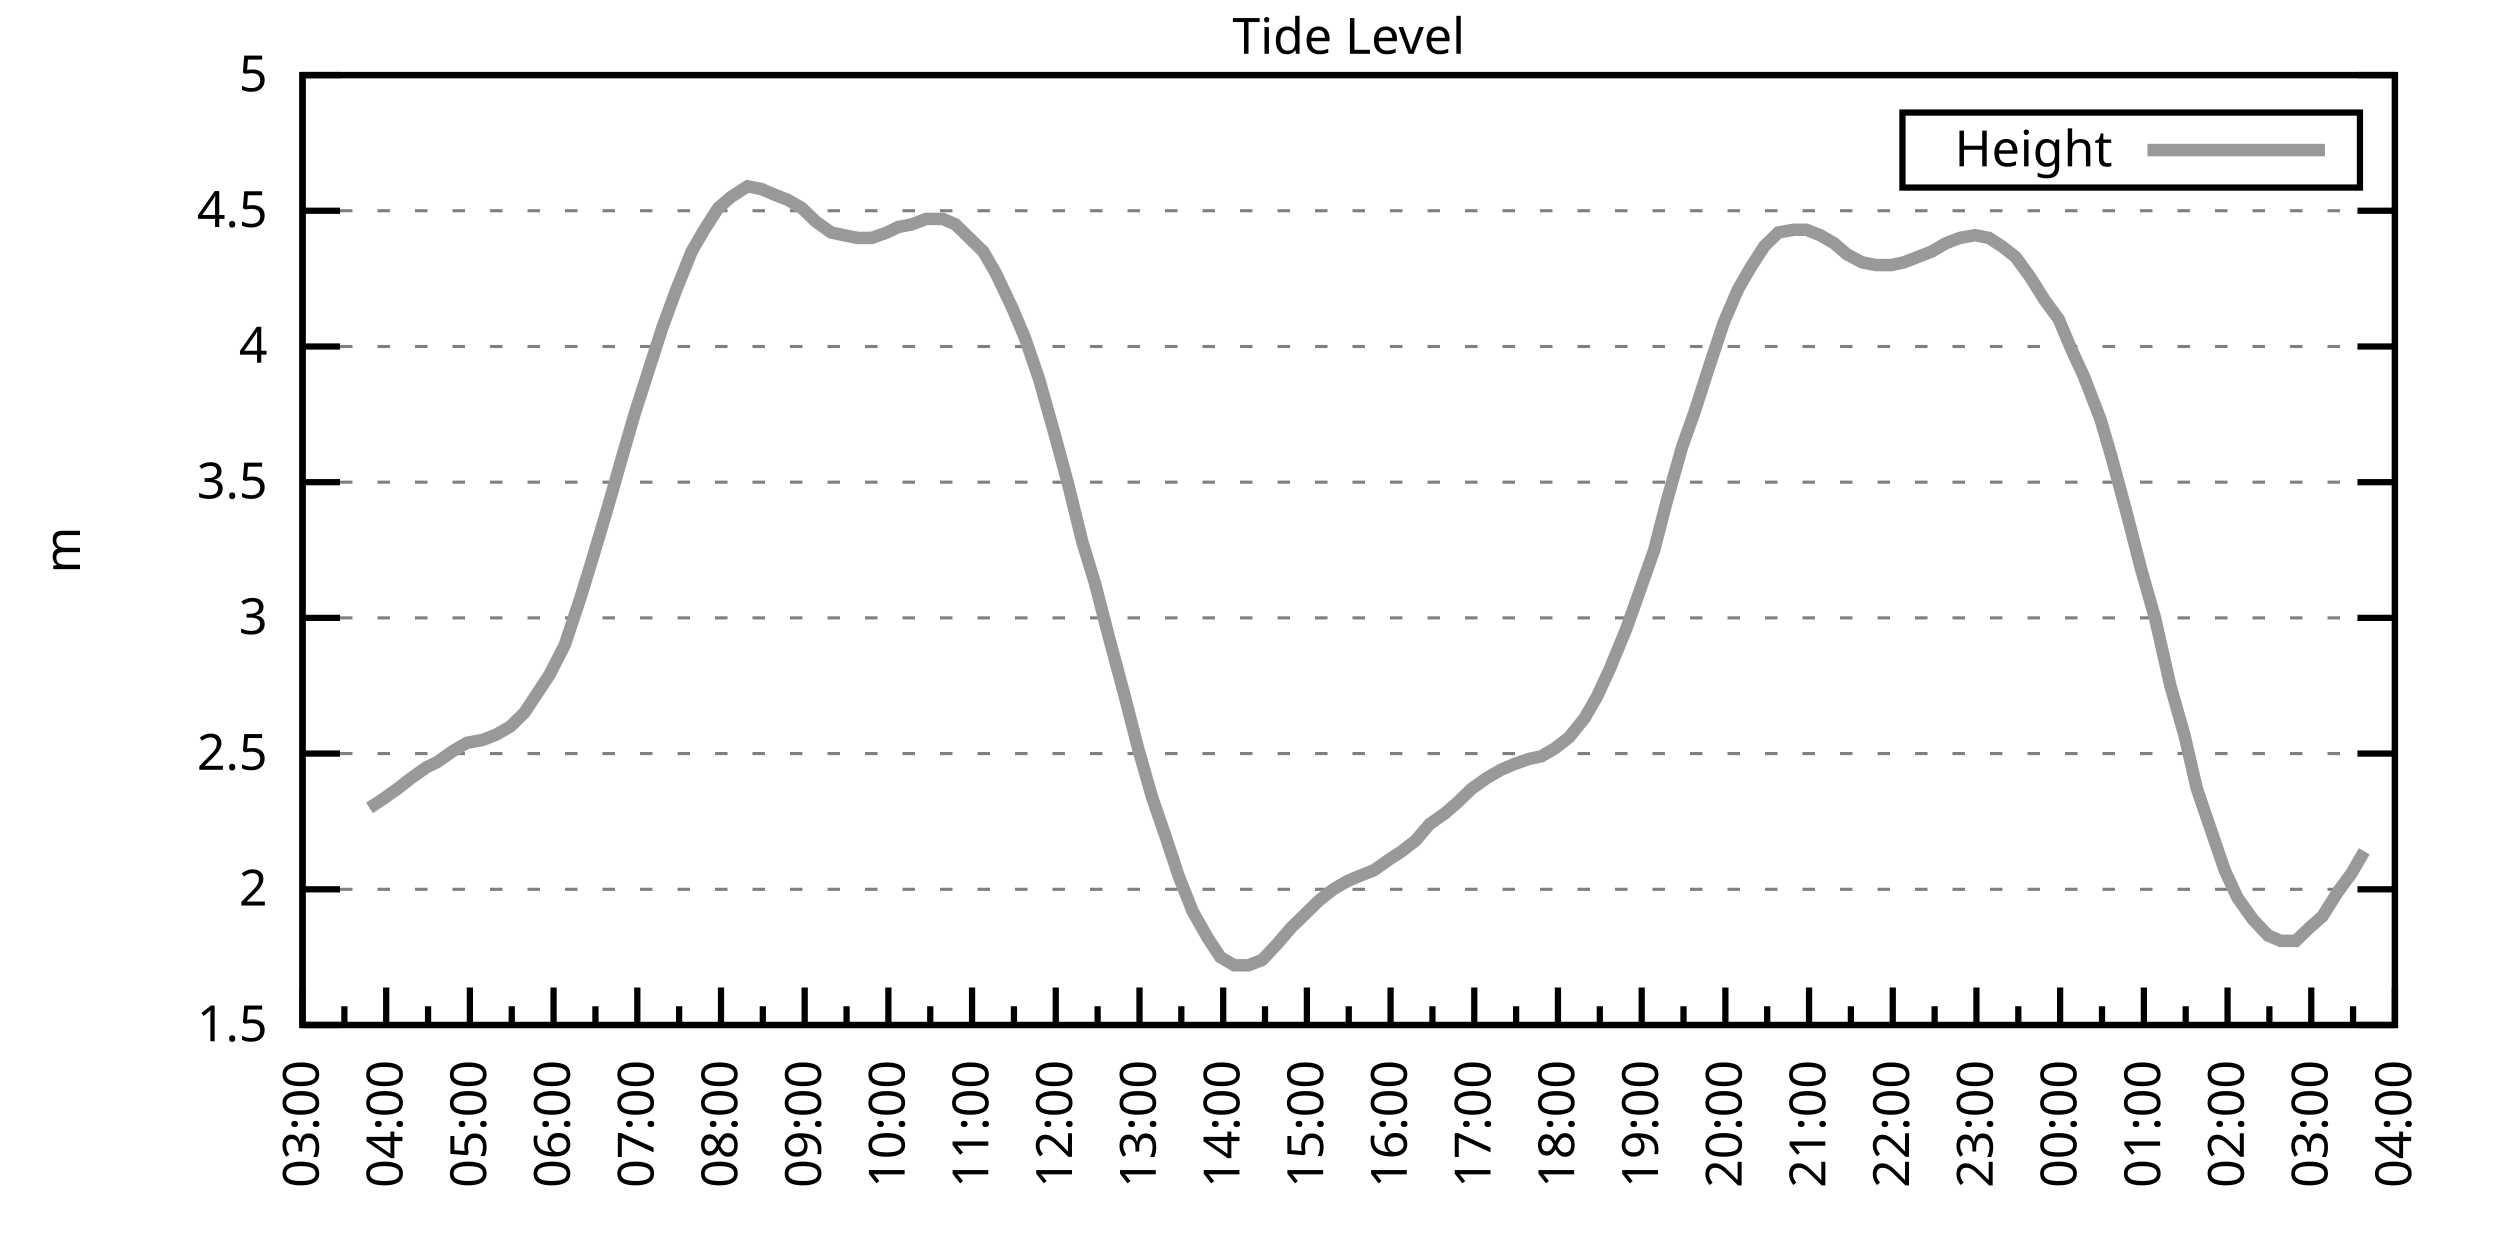
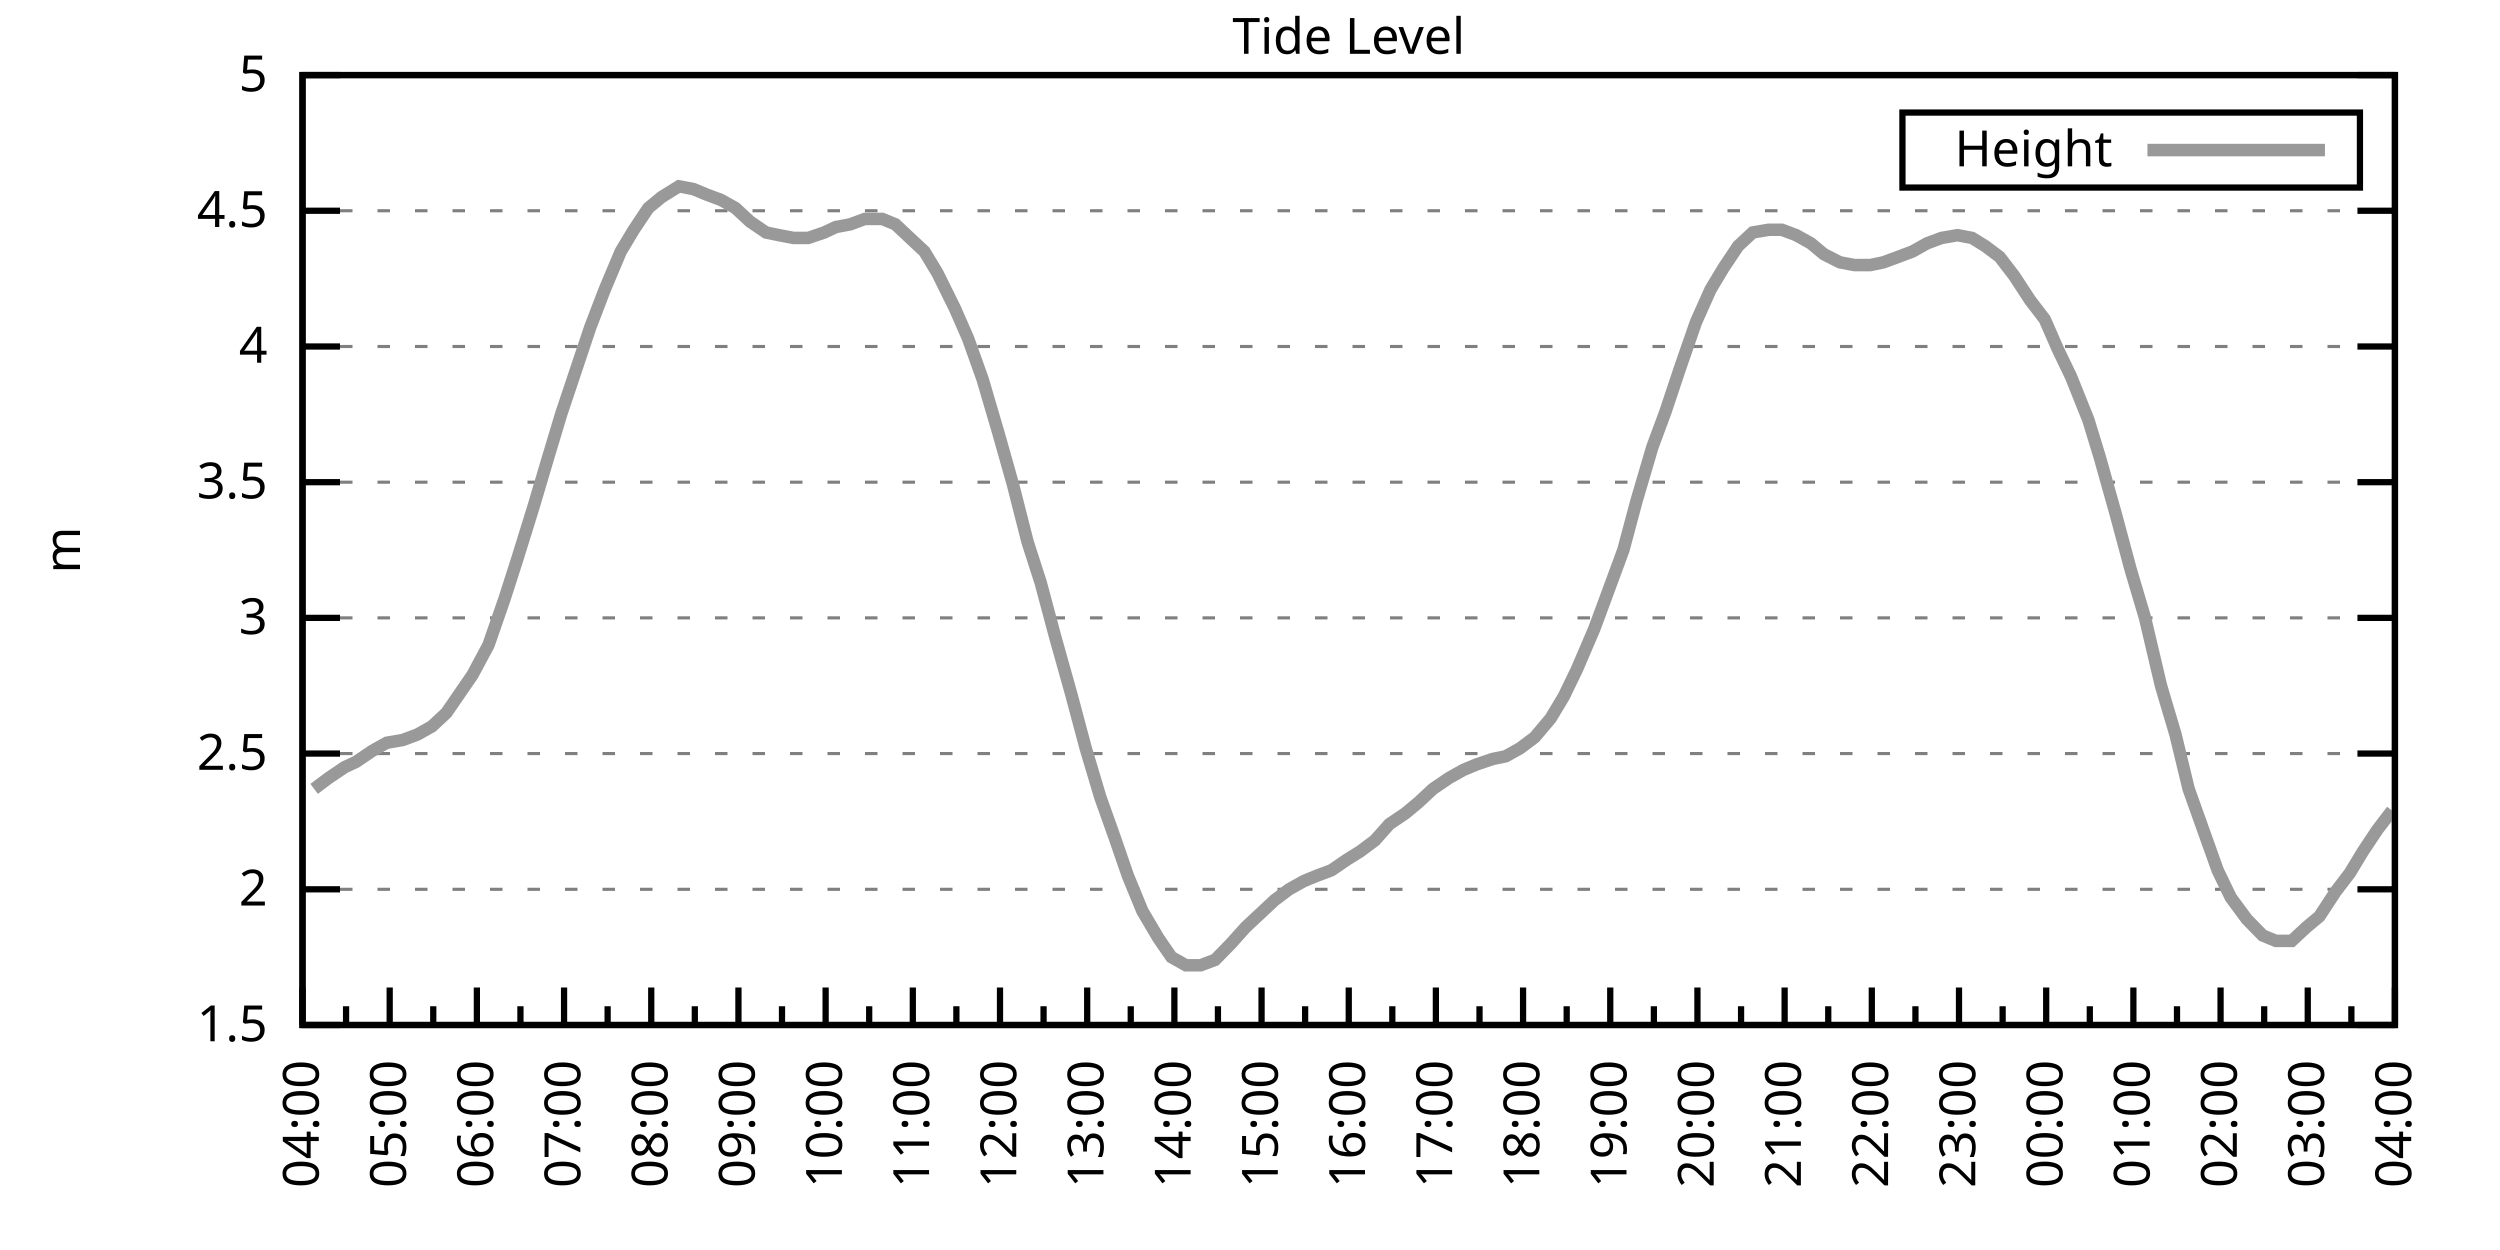
<svg xmlns="http://www.w3.org/2000/svg" xmlns:xlink="http://www.w3.org/1999/xlink" width="400" height="200" viewBox="0 0 400 200">
  <g id="gnuplot_canvas">
    <rect x="0" y="0" width="400" height="200" fill="none" />
    <defs>
      <circle id="gpDot" r="0.5" stroke-width="0.5" stroke="currentColor" />
      <path id="gpPt0" stroke-width="0.333" stroke="currentColor" d="M-1,0 h2 M0,-1 v2" />
      <path id="gpPt1" stroke-width="0.333" stroke="currentColor" d="M-1,-1 L1,1 M1,-1 L-1,1" />
      <path id="gpPt2" stroke-width="0.333" stroke="currentColor" d="M-1,0 L1,0 M0,-1 L0,1 M-1,-1 L1,1 M-1,1 L1,-1" />
      <rect id="gpPt3" stroke-width="0.333" stroke="currentColor" x="-1" y="-1" width="2" height="2" />
      <rect id="gpPt4" stroke-width="0.333" stroke="currentColor" fill="currentColor" x="-1" y="-1" width="2" height="2" />
      <circle id="gpPt5" stroke-width="0.333" stroke="currentColor" cx="0" cy="0" r="1" />
      <use xlink:href="#gpPt5" id="gpPt6" fill="currentColor" stroke="none" />
      <path id="gpPt7" stroke-width="0.333" stroke="currentColor" d="M0,-1.33 L-1.33,0.67 L1.33,0.67 z" />
      <use xlink:href="#gpPt7" id="gpPt8" fill="currentColor" stroke="none" />
      <use xlink:href="#gpPt7" id="gpPt9" stroke="currentColor" transform="rotate(180)" />
      <use xlink:href="#gpPt9" id="gpPt10" fill="currentColor" stroke="none" />
      <use xlink:href="#gpPt3" id="gpPt11" stroke="currentColor" transform="rotate(45)" />
      <use xlink:href="#gpPt11" id="gpPt12" fill="currentColor" stroke="none" />
      <path id="gpPt13" stroke-width="0.333" stroke="currentColor" d="M0,1.330 L1.265,0.411 L0.782,-1.067 L-0.782,-1.076 L-1.265,0.411 z" />
      <use xlink:href="#gpPt13" id="gpPt14" fill="currentColor" stroke="none" />
      <filter id="textbox" filterUnits="objectBoundingBox" x="0" y="0" height="1" width="1">
        <feFlood flood-color="white" flood-opacity="1" result="bgnd" />
        <feComposite in="SourceGraphic" in2="bgnd" operator="atop" />
      </filter>
      <filter id="greybox" filterUnits="objectBoundingBox" x="0" y="0" height="1" width="1">
        <feFlood flood-color="lightgrey" flood-opacity="1" result="grey" />
        <feComposite in="SourceGraphic" in2="grey" operator="atop" />
      </filter>
    </defs>
    <g fill="none" color="white" stroke="currentColor" stroke-width="1.00" stroke-linecap="butt" stroke-linejoin="miter">
</g>
    <g fill="none" color="black" stroke="currentColor" stroke-width="1.00" stroke-linecap="butt" stroke-linejoin="miter">
      <g stroke="none" shape-rendering="crispEdges">
        <polygon fill="rgb(255, 255, 255)" points="48.40,164.00 383.18,164.00 383.18,12.02 48.40,12.02 " />
      </g>
    </g>
    <g fill="none" color="black" stroke="currentColor" stroke-width="1.00" stroke-linecap="butt" stroke-linejoin="miter">
</g>
    <g fill="none" color="black" stroke="black" stroke-width="0.50" stroke-linecap="butt" stroke-linejoin="miter">
</g>
    <g fill="none" color="gray" stroke="currentColor" stroke-width="0.50" stroke-linecap="butt" stroke-linejoin="miter">
      <path stroke="gray" stroke-dasharray="2,4" class="gridline" d="M48.40,164.00 L383.19,164.00  " />
    </g>
    <g fill="none" color="gray" stroke="gray" stroke-width="1.00" stroke-linecap="butt" stroke-linejoin="miter">
</g>
    <g fill="none" color="black" stroke="currentColor" stroke-width="1.00" stroke-linecap="butt" stroke-linejoin="miter">
      <path stroke="black" d="M48.40,164.00 L54.40,164.00 M383.19,164.00 L377.19,164.00  " />
      <g transform="translate(42.80,166.60)" stroke="none" fill="black" font-family="Sans" font-size="8.00" text-anchor="end">
        <text>
          <tspan font-family="Sans"> 1.5</tspan>
        </text>
      </g>
    </g>
    <g fill="none" color="black" stroke="currentColor" stroke-width="1.00" stroke-linecap="butt" stroke-linejoin="miter">
</g>
    <g fill="none" color="black" stroke="black" stroke-width="0.50" stroke-linecap="butt" stroke-linejoin="miter">
</g>
    <g fill="none" color="gray" stroke="currentColor" stroke-width="0.50" stroke-linecap="butt" stroke-linejoin="miter">
      <path stroke="gray" stroke-dasharray="2,4" class="gridline" d="M48.40,142.29 L383.19,142.29  " />
    </g>
    <g fill="none" color="gray" stroke="gray" stroke-width="1.00" stroke-linecap="butt" stroke-linejoin="miter">
</g>
    <g fill="none" color="black" stroke="currentColor" stroke-width="1.00" stroke-linecap="butt" stroke-linejoin="miter">
      <path stroke="black" d="M48.40,142.29 L54.40,142.29 M383.19,142.29 L377.19,142.29  " />
      <g transform="translate(42.80,144.89)" stroke="none" fill="black" font-family="Sans" font-size="8.00" text-anchor="end">
        <text>
          <tspan font-family="Sans"> 2</tspan>
        </text>
      </g>
    </g>
    <g fill="none" color="black" stroke="currentColor" stroke-width="1.00" stroke-linecap="butt" stroke-linejoin="miter">
</g>
    <g fill="none" color="black" stroke="black" stroke-width="0.50" stroke-linecap="butt" stroke-linejoin="miter">
</g>
    <g fill="none" color="gray" stroke="currentColor" stroke-width="0.50" stroke-linecap="butt" stroke-linejoin="miter">
      <path stroke="gray" stroke-dasharray="2,4" class="gridline" d="M48.40,120.57 L383.19,120.57  " />
    </g>
    <g fill="none" color="gray" stroke="gray" stroke-width="1.00" stroke-linecap="butt" stroke-linejoin="miter">
</g>
    <g fill="none" color="black" stroke="currentColor" stroke-width="1.00" stroke-linecap="butt" stroke-linejoin="miter">
      <path stroke="black" d="M48.40,120.57 L54.40,120.57 M383.19,120.57 L377.19,120.57  " />
      <g transform="translate(42.80,123.17)" stroke="none" fill="black" font-family="Sans" font-size="8.00" text-anchor="end">
        <text>
          <tspan font-family="Sans"> 2.5</tspan>
        </text>
      </g>
    </g>
    <g fill="none" color="black" stroke="currentColor" stroke-width="1.00" stroke-linecap="butt" stroke-linejoin="miter">
</g>
    <g fill="none" color="black" stroke="black" stroke-width="0.50" stroke-linecap="butt" stroke-linejoin="miter">
</g>
    <g fill="none" color="gray" stroke="currentColor" stroke-width="0.50" stroke-linecap="butt" stroke-linejoin="miter">
      <path stroke="gray" stroke-dasharray="2,4" class="gridline" d="M48.40,98.86 L383.19,98.86  " />
    </g>
    <g fill="none" color="gray" stroke="gray" stroke-width="1.00" stroke-linecap="butt" stroke-linejoin="miter">
</g>
    <g fill="none" color="black" stroke="currentColor" stroke-width="1.00" stroke-linecap="butt" stroke-linejoin="miter">
      <path stroke="black" d="M48.40,98.86 L54.40,98.86 M383.19,98.86 L377.19,98.86  " />
      <g transform="translate(42.80,101.46)" stroke="none" fill="black" font-family="Sans" font-size="8.00" text-anchor="end">
        <text>
          <tspan font-family="Sans"> 3</tspan>
        </text>
      </g>
    </g>
    <g fill="none" color="black" stroke="currentColor" stroke-width="1.00" stroke-linecap="butt" stroke-linejoin="miter">
</g>
    <g fill="none" color="black" stroke="black" stroke-width="0.50" stroke-linecap="butt" stroke-linejoin="miter">
</g>
    <g fill="none" color="gray" stroke="currentColor" stroke-width="0.50" stroke-linecap="butt" stroke-linejoin="miter">
      <path stroke="gray" stroke-dasharray="2,4" class="gridline" d="M48.40,77.15 L383.19,77.15  " />
    </g>
    <g fill="none" color="gray" stroke="gray" stroke-width="1.00" stroke-linecap="butt" stroke-linejoin="miter">
</g>
    <g fill="none" color="black" stroke="currentColor" stroke-width="1.00" stroke-linecap="butt" stroke-linejoin="miter">
      <path stroke="black" d="M48.40,77.15 L54.40,77.15 M383.19,77.15 L377.19,77.15  " />
      <g transform="translate(42.80,79.75)" stroke="none" fill="black" font-family="Sans" font-size="8.00" text-anchor="end">
        <text>
          <tspan font-family="Sans"> 3.5</tspan>
        </text>
      </g>
    </g>
    <g fill="none" color="black" stroke="currentColor" stroke-width="1.00" stroke-linecap="butt" stroke-linejoin="miter">
</g>
    <g fill="none" color="black" stroke="black" stroke-width="0.50" stroke-linecap="butt" stroke-linejoin="miter">
</g>
    <g fill="none" color="gray" stroke="currentColor" stroke-width="0.50" stroke-linecap="butt" stroke-linejoin="miter">
      <path stroke="gray" stroke-dasharray="2,4" class="gridline" d="M48.40,55.44 L383.19,55.44  " />
    </g>
    <g fill="none" color="gray" stroke="gray" stroke-width="1.00" stroke-linecap="butt" stroke-linejoin="miter">
</g>
    <g fill="none" color="black" stroke="currentColor" stroke-width="1.00" stroke-linecap="butt" stroke-linejoin="miter">
      <path stroke="black" d="M48.40,55.44 L54.40,55.44 M383.19,55.44 L377.19,55.44  " />
      <g transform="translate(42.80,58.04)" stroke="none" fill="black" font-family="Sans" font-size="8.00" text-anchor="end">
        <text>
          <tspan font-family="Sans"> 4</tspan>
        </text>
      </g>
    </g>
    <g fill="none" color="black" stroke="currentColor" stroke-width="1.00" stroke-linecap="butt" stroke-linejoin="miter">
</g>
    <g fill="none" color="black" stroke="black" stroke-width="0.50" stroke-linecap="butt" stroke-linejoin="miter">
</g>
    <g fill="none" color="gray" stroke="currentColor" stroke-width="0.50" stroke-linecap="butt" stroke-linejoin="miter">
      <path stroke="gray" stroke-dasharray="2,4" class="gridline" d="M48.40,33.72 L383.19,33.72  " />
    </g>
    <g fill="none" color="gray" stroke="gray" stroke-width="1.00" stroke-linecap="butt" stroke-linejoin="miter">
</g>
    <g fill="none" color="black" stroke="currentColor" stroke-width="1.00" stroke-linecap="butt" stroke-linejoin="miter">
      <path stroke="black" d="M48.40,33.72 L54.40,33.72 M383.19,33.72 L377.19,33.72  " />
      <g transform="translate(42.80,36.32)" stroke="none" fill="black" font-family="Sans" font-size="8.00" text-anchor="end">
        <text>
          <tspan font-family="Sans"> 4.5</tspan>
        </text>
      </g>
    </g>
    <g fill="none" color="black" stroke="currentColor" stroke-width="1.00" stroke-linecap="butt" stroke-linejoin="miter">
</g>
    <g fill="none" color="black" stroke="black" stroke-width="0.50" stroke-linecap="butt" stroke-linejoin="miter">
</g>
    <g fill="none" color="gray" stroke="currentColor" stroke-width="0.50" stroke-linecap="butt" stroke-linejoin="miter">
      <path stroke="gray" stroke-dasharray="2,4" class="gridline" d="M48.40,12.01 L383.19,12.01  " />
    </g>
    <g fill="none" color="gray" stroke="gray" stroke-width="1.00" stroke-linecap="butt" stroke-linejoin="miter">
</g>
    <g fill="none" color="black" stroke="currentColor" stroke-width="1.00" stroke-linecap="butt" stroke-linejoin="miter">
      <path stroke="black" d="M48.40,12.01 L54.40,12.01 M383.19,12.01 L377.19,12.01  " />
      <g transform="translate(42.80,14.61)" stroke="none" fill="black" font-family="Sans" font-size="8.00" text-anchor="end">
        <text>
          <tspan font-family="Sans"> 5</tspan>
        </text>
      </g>
    </g>
    <g fill="none" color="black" stroke="currentColor" stroke-width="1.00" stroke-linecap="butt" stroke-linejoin="miter">
      <path stroke="black" d="M48.40,164.00 L48.40,158.00  " />
      <g transform="translate(51.00,169.60) rotate(270)" stroke="none" fill="black" font-family="Sans" font-size="8.00" text-anchor="end">
        <text>
+           <tspan font-family="Sans">04:00</tspan>
+         </text>
+       </g>
+     </g>
+     <g fill="none" color="black" stroke="currentColor" stroke-width="1.00" stroke-linecap="butt" stroke-linejoin="miter">
+       <path stroke="black" d="M55.37,164.00 L55.37,161.00 M62.35,164.00 L62.35,158.00  " />
+       <g transform="translate(64.95,169.60) rotate(270)" stroke="none" fill="black" font-family="Sans" font-size="8.00" text-anchor="end">
+         <text>
+           <tspan font-family="Sans">05:00</tspan>
+         </text>
+       </g>
+     </g>
+     <g fill="none" color="black" stroke="currentColor" stroke-width="1.00" stroke-linecap="butt" stroke-linejoin="miter">
+       <path stroke="black" d="M69.32,164.00 L69.32,161.00 M76.30,164.00 L76.30,158.00  " />
+       <g transform="translate(78.90,169.60) rotate(270)" stroke="none" fill="black" font-family="Sans" font-size="8.00" text-anchor="end">
+         <text>
+           <tspan font-family="Sans">06:00</tspan>
+         </text>
+       </g>
+     </g>
+     <g fill="none" color="black" stroke="currentColor" stroke-width="1.00" stroke-linecap="butt" stroke-linejoin="miter">
+       <path stroke="black" d="M83.27,164.00 L83.27,161.00 M90.25,164.00 L90.25,158.00  " />
+       <g transform="translate(92.85,169.60) rotate(270)" stroke="none" fill="black" font-family="Sans" font-size="8.00" text-anchor="end">
+         <text>
+           <tspan font-family="Sans">07:00</tspan>
+         </text>
+       </g>
+     </g>
+     <g fill="none" color="black" stroke="currentColor" stroke-width="1.00" stroke-linecap="butt" stroke-linejoin="miter">
+       <path stroke="black" d="M97.22,164.00 L97.22,161.00 M104.20,164.00 L104.20,158.00  " />
+       <g transform="translate(106.80,169.60) rotate(270)" stroke="none" fill="black" font-family="Sans" font-size="8.00" text-anchor="end">
+         <text>
+           <tspan font-family="Sans">08:00</tspan>
+         </text>
+       </g>
+     </g>
+     <g fill="none" color="black" stroke="currentColor" stroke-width="1.00" stroke-linecap="butt" stroke-linejoin="miter">
+       <path stroke="black" d="M111.17,164.00 L111.17,161.00 M118.15,164.00 L118.15,158.00  " />
+       <g transform="translate(120.75,169.60) rotate(270)" stroke="none" fill="black" font-family="Sans" font-size="8.00" text-anchor="end">
+         <text>
+           <tspan font-family="Sans">09:00</tspan>
+         </text>
+       </g>
+     </g>
+     <g fill="none" color="black" stroke="currentColor" stroke-width="1.00" stroke-linecap="butt" stroke-linejoin="miter">
+       <path stroke="black" d="M125.12,164.00 L125.12,161.00 M132.10,164.00 L132.10,158.00  " />
+       <g transform="translate(134.70,169.60) rotate(270)" stroke="none" fill="black" font-family="Sans" font-size="8.00" text-anchor="end">
+         <text>
+           <tspan font-family="Sans">10:00</tspan>
+         </text>
+       </g>
+     </g>
+     <g fill="none" color="black" stroke="currentColor" stroke-width="1.00" stroke-linecap="butt" stroke-linejoin="miter">
+       <path stroke="black" d="M139.07,164.00 L139.07,161.00 M146.05,164.00 L146.05,158.00  " />
+       <g transform="translate(148.65,169.60) rotate(270)" stroke="none" fill="black" font-family="Sans" font-size="8.00" text-anchor="end">
+         <text>
+           <tspan font-family="Sans">11:00</tspan>
+         </text>
+       </g>
+     </g>
+     <g fill="none" color="black" stroke="currentColor" stroke-width="1.00" stroke-linecap="butt" stroke-linejoin="miter">
+       <path stroke="black" d="M153.02,164.00 L153.02,161.00 M160.00,164.00 L160.00,158.00  " />
+       <g transform="translate(162.60,169.60) rotate(270)" stroke="none" fill="black" font-family="Sans" font-size="8.00" text-anchor="end">
+         <text>
+           <tspan font-family="Sans">12:00</tspan>
+         </text>
+       </g>
+     </g>
+     <g fill="none" color="black" stroke="currentColor" stroke-width="1.00" stroke-linecap="butt" stroke-linejoin="miter">
+       <path stroke="black" d="M166.97,164.00 L166.97,161.00 M173.95,164.00 L173.95,158.00  " />
+       <g transform="translate(176.55,169.60) rotate(270)" stroke="none" fill="black" font-family="Sans" font-size="8.00" text-anchor="end">
+         <text>
+           <tspan font-family="Sans">13:00</tspan>
+         </text>
+       </g>
+     </g>
+     <g fill="none" color="black" stroke="currentColor" stroke-width="1.00" stroke-linecap="butt" stroke-linejoin="miter">
+       <path stroke="black" d="M180.92,164.00 L180.92,161.00 M187.90,164.00 L187.90,158.00  " />
+       <g transform="translate(190.50,169.60) rotate(270)" stroke="none" fill="black" font-family="Sans" font-size="8.00" text-anchor="end">
+         <text>
+           <tspan font-family="Sans">14:00</tspan>
+         </text>
+       </g>
+     </g>
+     <g fill="none" color="black" stroke="currentColor" stroke-width="1.00" stroke-linecap="butt" stroke-linejoin="miter">
+       <path stroke="black" d="M194.87,164.00 L194.87,161.00 M201.85,164.00 L201.85,158.00  " />
+       <g transform="translate(204.45,169.60) rotate(270)" stroke="none" fill="black" font-family="Sans" font-size="8.00" text-anchor="end">
+         <text>
+           <tspan font-family="Sans">15:00</tspan>
+         </text>
+       </g>
+     </g>
+     <g fill="none" color="black" stroke="currentColor" stroke-width="1.00" stroke-linecap="butt" stroke-linejoin="miter">
+       <path stroke="black" d="M208.82,164.00 L208.82,161.00 M215.80,164.00 L215.80,158.00  " />
+       <g transform="translate(218.40,169.60) rotate(270)" stroke="none" fill="black" font-family="Sans" font-size="8.00" text-anchor="end">
+         <text>
+           <tspan font-family="Sans">16:00</tspan>
+         </text>
+       </g>
+     </g>
+     <g fill="none" color="black" stroke="currentColor" stroke-width="1.00" stroke-linecap="butt" stroke-linejoin="miter">
+       <path stroke="black" d="M222.77,164.00 L222.77,161.00 M229.74,164.00 L229.74,158.00  " />
+       <g transform="translate(232.34,169.60) rotate(270)" stroke="none" fill="black" font-family="Sans" font-size="8.00" text-anchor="end">
+         <text>
+           <tspan font-family="Sans">17:00</tspan>
+         </text>
+       </g>
+     </g>
+     <g fill="none" color="black" stroke="currentColor" stroke-width="1.00" stroke-linecap="butt" stroke-linejoin="miter">
+       <path stroke="black" d="M236.72,164.00 L236.72,161.00 M243.69,164.00 L243.69,158.00  " />
+       <g transform="translate(246.29,169.60) rotate(270)" stroke="none" fill="black" font-family="Sans" font-size="8.00" text-anchor="end">
+         <text>
+           <tspan font-family="Sans">18:00</tspan>
+         </text>
+       </g>
+     </g>
+     <g fill="none" color="black" stroke="currentColor" stroke-width="1.00" stroke-linecap="butt" stroke-linejoin="miter">
+       <path stroke="black" d="M250.67,164.00 L250.67,161.00 M257.64,164.00 L257.64,158.00  " />
+       <g transform="translate(260.24,169.60) rotate(270)" stroke="none" fill="black" font-family="Sans" font-size="8.00" text-anchor="end">
+         <text>
+           <tspan font-family="Sans">19:00</tspan>
+         </text>
+       </g>
+     </g>
+     <g fill="none" color="black" stroke="currentColor" stroke-width="1.00" stroke-linecap="butt" stroke-linejoin="miter">
+       <path stroke="black" d="M264.62,164.00 L264.62,161.00 M271.59,164.00 L271.59,158.00  " />
+       <g transform="translate(274.19,169.60) rotate(270)" stroke="none" fill="black" font-family="Sans" font-size="8.00" text-anchor="end">
+         <text>
+           <tspan font-family="Sans">20:00</tspan>
+         </text>
+       </g>
+     </g>
+     <g fill="none" color="black" stroke="currentColor" stroke-width="1.00" stroke-linecap="butt" stroke-linejoin="miter">
+       <path stroke="black" d="M278.57,164.00 L278.57,161.00 M285.54,164.00 L285.54,158.00  " />
+       <g transform="translate(288.14,169.60) rotate(270)" stroke="none" fill="black" font-family="Sans" font-size="8.00" text-anchor="end">
+         <text>
+           <tspan font-family="Sans">21:00</tspan>
+         </text>
+       </g>
+     </g>
+     <g fill="none" color="black" stroke="currentColor" stroke-width="1.00" stroke-linecap="butt" stroke-linejoin="miter">
+       <path stroke="black" d="M292.52,164.00 L292.52,161.00 M299.49,164.00 L299.49,158.00  " />
+       <g transform="translate(302.09,169.60) rotate(270)" stroke="none" fill="black" font-family="Sans" font-size="8.00" text-anchor="end">
+         <text>
+           <tspan font-family="Sans">22:00</tspan>
+         </text>
+       </g>
+     </g>
+     <g fill="none" color="black" stroke="currentColor" stroke-width="1.00" stroke-linecap="butt" stroke-linejoin="miter">
+       <path stroke="black" d="M306.47,164.00 L306.47,161.00 M313.44,164.00 L313.44,158.00  " />
+       <g transform="translate(316.04,169.60) rotate(270)" stroke="none" fill="black" font-family="Sans" font-size="8.00" text-anchor="end">
+         <text>
+           <tspan font-family="Sans">23:00</tspan>
+         </text>
+       </g>
+     </g>
+     <g fill="none" color="black" stroke="currentColor" stroke-width="1.00" stroke-linecap="butt" stroke-linejoin="miter">
+       <path stroke="black" d="M320.42,164.00 L320.42,161.00 M327.39,164.00 L327.39,158.00  " />
+       <g transform="translate(329.99,169.60) rotate(270)" stroke="none" fill="black" font-family="Sans" font-size="8.00" text-anchor="end">
+         <text>
+           <tspan font-family="Sans">00:00</tspan>
+         </text>
+       </g>
+     </g>
+     <g fill="none" color="black" stroke="currentColor" stroke-width="1.00" stroke-linecap="butt" stroke-linejoin="miter">
+       <path stroke="black" d="M334.37,164.00 L334.37,161.00 M341.34,164.00 L341.34,158.00  " />
+       <g transform="translate(343.94,169.60) rotate(270)" stroke="none" fill="black" font-family="Sans" font-size="8.00" text-anchor="end">
+         <text>
+           <tspan font-family="Sans">01:00</tspan>
+         </text>
+       </g>
+     </g>
+     <g fill="none" color="black" stroke="currentColor" stroke-width="1.00" stroke-linecap="butt" stroke-linejoin="miter">
+       <path stroke="black" d="M348.32,164.00 L348.32,161.00 M355.29,164.00 L355.29,158.00  " />
+       <g transform="translate(357.89,169.60) rotate(270)" stroke="none" fill="black" font-family="Sans" font-size="8.00" text-anchor="end">
+         <text>
+           <tspan font-family="Sans">02:00</tspan>
+         </text>
+       </g>
+     </g>
+     <g fill="none" color="black" stroke="currentColor" stroke-width="1.00" stroke-linecap="butt" stroke-linejoin="miter">
+       <path stroke="black" d="M362.27,164.00 L362.27,161.00 M369.24,164.00 L369.24,158.00  " />
+       <g transform="translate(371.84,169.60) rotate(270)" stroke="none" fill="black" font-family="Sans" font-size="8.00" text-anchor="end">
+         <text>
          <tspan font-family="Sans">03:00</tspan>
        </text>
      </g>
    </g>
    <g fill="none" color="black" stroke="currentColor" stroke-width="1.00" stroke-linecap="butt" stroke-linejoin="miter">
-       <path stroke="black" d="M55.10,164.00 L55.10,161.00 M61.79,164.00 L61.79,158.00  " />
-       <g transform="translate(64.39,169.60) rotate(270)" stroke="none" fill="black" font-family="Sans" font-size="8.00" text-anchor="end">
-         <text>
-           <tspan font-family="Sans">04:00</tspan>
-         </text>
-       </g>
-     </g>
-     <g fill="none" color="black" stroke="currentColor" stroke-width="1.00" stroke-linecap="butt" stroke-linejoin="miter">
-       <path stroke="black" d="M68.49,164.00 L68.49,161.00 M75.18,164.00 L75.18,158.00  " />
-       <g transform="translate(77.78,169.60) rotate(270)" stroke="none" fill="black" font-family="Sans" font-size="8.00" text-anchor="end">
-         <text>
-           <tspan font-family="Sans">05:00</tspan>
-         </text>
-       </g>
-     </g>
-     <g fill="none" color="black" stroke="currentColor" stroke-width="1.00" stroke-linecap="butt" stroke-linejoin="miter">
-       <path stroke="black" d="M81.88,164.00 L81.88,161.00 M88.57,164.00 L88.57,158.00  " />
-       <g transform="translate(91.17,169.60) rotate(270)" stroke="none" fill="black" font-family="Sans" font-size="8.00" text-anchor="end">
-         <text>
-           <tspan font-family="Sans">06:00</tspan>
-         </text>
-       </g>
-     </g>
-     <g fill="none" color="black" stroke="currentColor" stroke-width="1.00" stroke-linecap="butt" stroke-linejoin="miter">
-       <path stroke="black" d="M95.27,164.00 L95.27,161.00 M101.97,164.00 L101.97,158.00  " />
-       <g transform="translate(104.57,169.60) rotate(270)" stroke="none" fill="black" font-family="Sans" font-size="8.00" text-anchor="end">
-         <text>
-           <tspan font-family="Sans">07:00</tspan>
-         </text>
-       </g>
-     </g>
-     <g fill="none" color="black" stroke="currentColor" stroke-width="1.00" stroke-linecap="butt" stroke-linejoin="miter">
-       <path stroke="black" d="M108.66,164.00 L108.66,161.00 M115.36,164.00 L115.36,158.00  " />
-       <g transform="translate(117.96,169.60) rotate(270)" stroke="none" fill="black" font-family="Sans" font-size="8.00" text-anchor="end">
-         <text>
-           <tspan font-family="Sans">08:00</tspan>
-         </text>
-       </g>
-     </g>
-     <g fill="none" color="black" stroke="currentColor" stroke-width="1.00" stroke-linecap="butt" stroke-linejoin="miter">
-       <path stroke="black" d="M122.05,164.00 L122.05,161.00 M128.75,164.00 L128.75,158.00  " />
-       <g transform="translate(131.35,169.60) rotate(270)" stroke="none" fill="black" font-family="Sans" font-size="8.00" text-anchor="end">
-         <text>
-           <tspan font-family="Sans">09:00</tspan>
-         </text>
-       </g>
-     </g>
-     <g fill="none" color="black" stroke="currentColor" stroke-width="1.00" stroke-linecap="butt" stroke-linejoin="miter">
-       <path stroke="black" d="M135.45,164.00 L135.45,161.00 M142.14,164.00 L142.14,158.00  " />
-       <g transform="translate(144.74,169.60) rotate(270)" stroke="none" fill="black" font-family="Sans" font-size="8.00" text-anchor="end">
-         <text>
-           <tspan font-family="Sans">10:00</tspan>
-         </text>
-       </g>
-     </g>
-     <g fill="none" color="black" stroke="currentColor" stroke-width="1.00" stroke-linecap="butt" stroke-linejoin="miter">
-       <path stroke="black" d="M148.84,164.00 L148.84,161.00 M155.53,164.00 L155.53,158.00  " />
-       <g transform="translate(158.13,169.60) rotate(270)" stroke="none" fill="black" font-family="Sans" font-size="8.00" text-anchor="end">
-         <text>
-           <tspan font-family="Sans">11:00</tspan>
-         </text>
-       </g>
-     </g>
-     <g fill="none" color="black" stroke="currentColor" stroke-width="1.00" stroke-linecap="butt" stroke-linejoin="miter">
-       <path stroke="black" d="M162.23,164.00 L162.23,161.00 M168.92,164.00 L168.92,158.00  " />
-       <g transform="translate(171.52,169.60) rotate(270)" stroke="none" fill="black" font-family="Sans" font-size="8.00" text-anchor="end">
-         <text>
-           <tspan font-family="Sans">12:00</tspan>
-         </text>
-       </g>
-     </g>
-     <g fill="none" color="black" stroke="currentColor" stroke-width="1.00" stroke-linecap="butt" stroke-linejoin="miter">
-       <path stroke="black" d="M175.62,164.00 L175.62,161.00 M182.32,164.00 L182.32,158.00  " />
-       <g transform="translate(184.92,169.60) rotate(270)" stroke="none" fill="black" font-family="Sans" font-size="8.00" text-anchor="end">
-         <text>
-           <tspan font-family="Sans">13:00</tspan>
-         </text>
-       </g>
-     </g>
-     <g fill="none" color="black" stroke="currentColor" stroke-width="1.00" stroke-linecap="butt" stroke-linejoin="miter">
-       <path stroke="black" d="M189.01,164.00 L189.01,161.00 M195.71,164.00 L195.71,158.00  " />
-       <g transform="translate(198.31,169.60) rotate(270)" stroke="none" fill="black" font-family="Sans" font-size="8.00" text-anchor="end">
-         <text>
-           <tspan font-family="Sans">14:00</tspan>
-         </text>
-       </g>
-     </g>
-     <g fill="none" color="black" stroke="currentColor" stroke-width="1.00" stroke-linecap="butt" stroke-linejoin="miter">
-       <path stroke="black" d="M202.40,164.00 L202.40,161.00 M209.10,164.00 L209.10,158.00  " />
-       <g transform="translate(211.70,169.60) rotate(270)" stroke="none" fill="black" font-family="Sans" font-size="8.00" text-anchor="end">
-         <text>
-           <tspan font-family="Sans">15:00</tspan>
-         </text>
-       </g>
-     </g>
-     <g fill="none" color="black" stroke="currentColor" stroke-width="1.00" stroke-linecap="butt" stroke-linejoin="miter">
-       <path stroke="black" d="M215.80,164.00 L215.80,161.00 M222.49,164.00 L222.49,158.00  " />
-       <g transform="translate(225.09,169.60) rotate(270)" stroke="none" fill="black" font-family="Sans" font-size="8.00" text-anchor="end">
-         <text>
-           <tspan font-family="Sans">16:00</tspan>
-         </text>
-       </g>
-     </g>
-     <g fill="none" color="black" stroke="currentColor" stroke-width="1.00" stroke-linecap="butt" stroke-linejoin="miter">
-       <path stroke="black" d="M229.19,164.00 L229.19,161.00 M235.88,164.00 L235.88,158.00  " />
-       <g transform="translate(238.48,169.60) rotate(270)" stroke="none" fill="black" font-family="Sans" font-size="8.00" text-anchor="end">
-         <text>
-           <tspan font-family="Sans">17:00</tspan>
-         </text>
-       </g>
-     </g>
-     <g fill="none" color="black" stroke="currentColor" stroke-width="1.00" stroke-linecap="butt" stroke-linejoin="miter">
-       <path stroke="black" d="M242.58,164.00 L242.58,161.00 M249.27,164.00 L249.27,158.00  " />
-       <g transform="translate(251.87,169.60) rotate(270)" stroke="none" fill="black" font-family="Sans" font-size="8.00" text-anchor="end">
-         <text>
-           <tspan font-family="Sans">18:00</tspan>
-         </text>
-       </g>
-     </g>
-     <g fill="none" color="black" stroke="currentColor" stroke-width="1.00" stroke-linecap="butt" stroke-linejoin="miter">
-       <path stroke="black" d="M255.97,164.00 L255.97,161.00 M262.67,164.00 L262.67,158.00  " />
-       <g transform="translate(265.27,169.60) rotate(270)" stroke="none" fill="black" font-family="Sans" font-size="8.00" text-anchor="end">
-         <text>
-           <tspan font-family="Sans">19:00</tspan>
-         </text>
-       </g>
-     </g>
-     <g fill="none" color="black" stroke="currentColor" stroke-width="1.00" stroke-linecap="butt" stroke-linejoin="miter">
-       <path stroke="black" d="M269.36,164.00 L269.36,161.00 M276.06,164.00 L276.06,158.00  " />
-       <g transform="translate(278.66,169.60) rotate(270)" stroke="none" fill="black" font-family="Sans" font-size="8.00" text-anchor="end">
-         <text>
-           <tspan font-family="Sans">20:00</tspan>
-         </text>
-       </g>
-     </g>
-     <g fill="none" color="black" stroke="currentColor" stroke-width="1.00" stroke-linecap="butt" stroke-linejoin="miter">
-       <path stroke="black" d="M282.75,164.00 L282.75,161.00 M289.45,164.00 L289.45,158.00  " />
-       <g transform="translate(292.05,169.60) rotate(270)" stroke="none" fill="black" font-family="Sans" font-size="8.00" text-anchor="end">
-         <text>
-           <tspan font-family="Sans">21:00</tspan>
-         </text>
-       </g>
-     </g>
-     <g fill="none" color="black" stroke="currentColor" stroke-width="1.00" stroke-linecap="butt" stroke-linejoin="miter">
-       <path stroke="black" d="M296.14,164.00 L296.14,161.00 M302.84,164.00 L302.84,158.00  " />
-       <g transform="translate(305.44,169.60) rotate(270)" stroke="none" fill="black" font-family="Sans" font-size="8.00" text-anchor="end">
-         <text>
-           <tspan font-family="Sans">22:00</tspan>
-         </text>
-       </g>
-     </g>
-     <g fill="none" color="black" stroke="currentColor" stroke-width="1.00" stroke-linecap="butt" stroke-linejoin="miter">
-       <path stroke="black" d="M309.54,164.00 L309.54,161.00 M316.23,164.00 L316.23,158.00  " />
-       <g transform="translate(318.83,169.60) rotate(270)" stroke="none" fill="black" font-family="Sans" font-size="8.00" text-anchor="end">
-         <text>
-           <tspan font-family="Sans">23:00</tspan>
-         </text>
-       </g>
-     </g>
-     <g fill="none" color="black" stroke="currentColor" stroke-width="1.00" stroke-linecap="butt" stroke-linejoin="miter">
-       <path stroke="black" d="M322.93,164.00 L322.93,161.00 M329.62,164.00 L329.62,158.00  " />
-       <g transform="translate(332.22,169.60) rotate(270)" stroke="none" fill="black" font-family="Sans" font-size="8.00" text-anchor="end">
-         <text>
-           <tspan font-family="Sans">00:00</tspan>
-         </text>
-       </g>
-     </g>
-     <g fill="none" color="black" stroke="currentColor" stroke-width="1.00" stroke-linecap="butt" stroke-linejoin="miter">
-       <path stroke="black" d="M336.32,164.00 L336.32,161.00 M343.02,164.00 L343.02,158.00  " />
-       <g transform="translate(345.62,169.60) rotate(270)" stroke="none" fill="black" font-family="Sans" font-size="8.00" text-anchor="end">
-         <text>
-           <tspan font-family="Sans">01:00</tspan>
-         </text>
-       </g>
-     </g>
-     <g fill="none" color="black" stroke="currentColor" stroke-width="1.00" stroke-linecap="butt" stroke-linejoin="miter">
-       <path stroke="black" d="M349.71,164.00 L349.71,161.00 M356.41,164.00 L356.41,158.00  " />
-       <g transform="translate(359.01,169.60) rotate(270)" stroke="none" fill="black" font-family="Sans" font-size="8.00" text-anchor="end">
-         <text>
-           <tspan font-family="Sans">02:00</tspan>
-         </text>
-       </g>
-     </g>
-     <g fill="none" color="black" stroke="currentColor" stroke-width="1.00" stroke-linecap="butt" stroke-linejoin="miter">
-       <path stroke="black" d="M363.10,164.00 L363.10,161.00 M369.80,164.00 L369.80,158.00  " />
-       <g transform="translate(372.40,169.60) rotate(270)" stroke="none" fill="black" font-family="Sans" font-size="8.00" text-anchor="end">
-         <text>
-           <tspan font-family="Sans">03:00</tspan>
-         </text>
-       </g>
-     </g>
-     <g fill="none" color="black" stroke="currentColor" stroke-width="1.00" stroke-linecap="butt" stroke-linejoin="miter">
-       <path stroke="black" d="M376.49,164.00 L376.49,161.00 M383.19,164.00 L383.19,158.00  " />
+       <path stroke="black" d="M376.22,164.00 L376.22,161.00 M383.19,164.00 L383.19,158.00  " />
      <g transform="translate(385.79,169.60) rotate(270)" stroke="none" fill="black" font-family="Sans" font-size="8.00" text-anchor="end">
        <text>
          <tspan font-family="Sans">04:00</tspan>
        </text>
      </g>
    </g>
    <g fill="none" color="black" stroke="currentColor" stroke-width="1.00" stroke-linecap="butt" stroke-linejoin="miter">
</g>
    <g fill="none" color="black" stroke="currentColor" stroke-width="1.00" stroke-linecap="butt" stroke-linejoin="miter">
      <path stroke="black" d="M48.40,12.01 L48.40,164.00 L383.19,164.00 L383.19,12.01 L48.40,12.01 Z  " />
    </g>
    <g fill="none" color="black" stroke="currentColor" stroke-width="1.00" stroke-linecap="butt" stroke-linejoin="miter">
      <g transform="translate(12.80,88.01) rotate(270)" stroke="none" fill="black" font-family="Sans" font-size="8.00" text-anchor="middle">
        <text>
          <tspan font-family="Sans">m</tspan>
        </text>
      </g>
    </g>
    <g fill="none" color="black" stroke="currentColor" stroke-width="1.00" stroke-linecap="butt" stroke-linejoin="miter">
</g>
    <g fill="none" color="black" stroke="currentColor" stroke-width="1.00" stroke-linecap="butt" stroke-linejoin="miter">
      <path stroke="black" d="M304.39,30.01 L304.39,18.01 L377.59,18.01 L377.59,30.01 L304.39,30.01 Z  " />
    </g>
    <g id="Tide_level_plot_1">
      <g fill="none" color="white" stroke="black" stroke-width="2.00" stroke-linecap="butt" stroke-linejoin="miter">
</g>
      <g fill="none" color="black" stroke="currentColor" stroke-width="2.00" stroke-linecap="butt" stroke-linejoin="miter">
        <g transform="translate(337.99,26.61)" stroke="none" fill="black" font-family="Sans" font-size="8.00" text-anchor="end">
          <text>
            <tspan font-family="Sans">Height</tspan>
          </text>
        </g>
      </g>
      <g fill="none" color="black" stroke="currentColor" stroke-width="2.00" stroke-linecap="butt" stroke-linejoin="miter">
-         <path stroke="rgb(153, 153, 153)" d="M343.59,24.01 L371.99,24.01 M59.11,129.26 L61.12,127.96 L63.58,126.22 L65.81,124.48 L68.26,122.75 L70.05,121.88   L72.50,120.14 L74.74,118.84 L77.19,118.40 L79.42,117.53 L81.66,116.23 L83.89,114.06 L85.90,111.02 L87.91,107.98   L90.36,103.20 L92.82,95.82 L94.82,89.31 L97.28,81.06 L99.51,73.24 L101.52,66.29 L105.98,52.40 L108.22,46.32   L110.67,40.24 L112.68,36.76 L114.91,33.29 L116.92,31.55 L119.60,29.81 L121.83,30.25 L123.84,31.12 L126.07,31.99   L128.30,33.29 L130.54,35.46 L132.99,37.20 L135.00,37.63 L137.23,38.07 L139.46,38.07 L141.92,37.20 L143.70,36.33   L145.94,35.89 L148.17,35.03 L150.85,35.03 L152.85,35.89 L155.09,38.07 L157.32,40.24 L159.33,43.71 L162.01,49.36   L164.01,54.13 L166.25,60.65 L168.70,69.33 L170.93,77.58 L173.17,86.70 L175.17,93.22 L177.41,101.90 L179.86,111.02   L182.09,119.71 L184.32,127.52 L186.56,134.04 L188.57,140.12 L190.80,145.76 L193.25,150.10 L195.26,153.14 L197.49,154.45   L199.73,154.45 L201.96,153.58 L204.41,150.97 L206.64,148.37 L208.88,146.20 L211.11,144.02 L213.34,142.29 L215.57,140.98   L217.58,140.12 L219.81,139.25 L222.27,137.51 L224.28,136.21 L226.51,134.47 L228.74,131.86 L231.20,130.13 L233.20,128.39   L235.44,126.22 L237.89,124.48 L240.12,123.18 L242.13,122.31 L244.59,121.44 L246.60,121.01 L248.83,119.71 L251.06,117.97   L253.51,114.93 L255.52,111.45 L257.53,107.11 L260.21,100.60 L262.22,94.95 L264.67,88.00 L266.68,80.19 L269.14,71.50   L271.15,65.86 L273.38,58.91 L275.83,51.53 L278.07,46.32 L280.07,42.84 L282.31,39.37 L284.54,37.20 L286.99,36.76   L289.00,36.76 L291.23,37.63 L293.47,38.93 L295.48,40.67 L297.93,41.97 L300.16,42.41 L302.62,42.41 L304.63,41.97   L306.86,41.11 L309.09,40.24 L311.32,38.93 L313.55,38.07 L316.01,37.63 L318.24,38.07 L320.25,39.37 L322.48,41.11   L324.71,44.15 L327.17,48.05 L329.40,51.09 L331.41,55.87 L333.42,60.21 L336.10,67.16 L337.88,73.24 L340.34,82.36   L342.57,91.04 L344.80,98.86 L347.26,109.72 L349.49,117.53 L351.50,126.22 L353.73,132.73 L355.96,139.25 L357.97,143.59   L360.42,147.06 L362.88,149.67 L364.89,150.54 L367.34,150.54 L369.58,148.37 L371.58,146.63 L374.04,142.72 L376.27,139.68   L378.28,136.21  " />
+         <path stroke="rgb(153, 153, 153)" d="M343.59,24.01 L371.99,24.01 M50.26,126.22 L52.58,124.48 L55.14,122.75 L57.00,121.88 L59.56,120.14 L61.88,118.84   L64.44,118.40 L66.77,117.53 L69.09,116.23 L71.42,114.06 L73.51,111.02 L75.60,107.98 L78.16,103.20 L80.72,95.82   L82.81,89.31 L85.37,81.06 L87.69,73.24 L89.78,66.29 L94.43,52.40 L96.76,46.32 L99.32,40.24 L101.41,36.76   L103.73,33.29 L105.83,31.55 L108.62,29.81 L110.94,30.25 L113.03,31.12 L115.36,31.99 L117.68,33.29 L120.01,35.46   L122.57,37.20 L124.66,37.63 L126.98,38.07 L129.31,38.07 L131.87,37.20 L133.72,36.33 L136.05,35.89 L138.37,35.03   L141.16,35.03 L143.26,35.89 L145.58,38.07 L147.91,40.24 L150.00,43.71 L152.79,49.36 L154.88,54.13 L157.21,60.65   L159.76,69.33 L162.09,77.58 L164.41,86.70 L166.51,93.22 L168.83,101.90 L171.39,111.02 L173.71,119.71 L176.04,127.52   L178.36,134.04 L180.46,140.12 L182.78,145.76 L185.34,150.10 L187.43,153.14 L189.76,154.45 L192.08,154.45 L194.41,153.58   L196.96,150.97 L199.29,148.37 L201.61,146.20 L203.94,144.02 L206.26,142.29 L208.59,140.98 L210.68,140.12 L213.01,139.25   L215.56,137.51 L217.65,136.21 L219.98,134.47 L222.30,131.86 L224.86,130.13 L226.95,128.39 L229.28,126.22 L231.84,124.48   L234.16,123.18 L236.25,122.31 L238.81,121.44 L240.90,121.01 L243.23,119.71 L245.55,117.97 L248.11,114.93 L250.20,111.45   L252.30,107.11 L255.09,100.60 L257.18,94.95 L259.74,88.00 L261.83,80.19 L264.39,71.50 L266.48,65.86 L268.80,58.91   L271.36,51.53 L273.69,46.32 L275.78,42.84 L278.10,39.37 L280.43,37.20 L282.99,36.76 L285.08,36.76 L287.40,37.63   L289.73,38.93 L291.82,40.67 L294.38,41.97 L296.70,42.41 L299.26,42.41 L301.35,41.97 L303.68,41.11 L306.00,40.24   L308.33,38.93 L310.65,38.07 L313.21,37.63 L315.53,38.07 L317.63,39.37 L319.95,41.11 L322.28,44.15 L324.83,48.05   L327.16,51.09 L329.25,55.87 L331.34,60.21 L334.13,67.16 L335.99,73.24 L338.55,82.36 L340.88,91.04 L343.20,98.86   L345.76,109.72 L348.08,117.53 L350.18,126.22 L352.50,132.73 L354.83,139.25 L356.92,143.59 L359.48,147.06 L362.03,149.67   L364.13,150.54 L366.68,150.54 L369.01,148.37 L371.10,146.63 L373.66,142.72 L375.98,139.68 L378.08,136.21 L380.40,132.73   L382.73,129.69  " />
      </g>
    </g>
    <g fill="none" color="black" stroke="currentColor" stroke-width="2.00" stroke-linecap="butt" stroke-linejoin="miter">
</g>
    <g fill="none" color="black" stroke="black" stroke-width="1.00" stroke-linecap="butt" stroke-linejoin="miter">
</g>
    <g fill="none" color="black" stroke="currentColor" stroke-width="1.00" stroke-linecap="butt" stroke-linejoin="miter">
      <path stroke="black" d="M48.40,12.01 L48.40,164.00 L383.19,164.00 L383.19,12.01 L48.40,12.01 Z  " />
    </g>
    <g fill="none" color="black" stroke="currentColor" stroke-width="1.00" stroke-linecap="butt" stroke-linejoin="miter">
      <g transform="translate(215.79,8.61)" stroke="none" fill="black" font-family="Sans" font-size="8.00" text-anchor="middle">
        <text>
          <tspan font-family="Sans">Tide Level</tspan>
        </text>
      </g>
    </g>
    <g fill="none" color="black" stroke="currentColor" stroke-width="1.00" stroke-linecap="butt" stroke-linejoin="miter">
</g>
  </g>
</svg>
